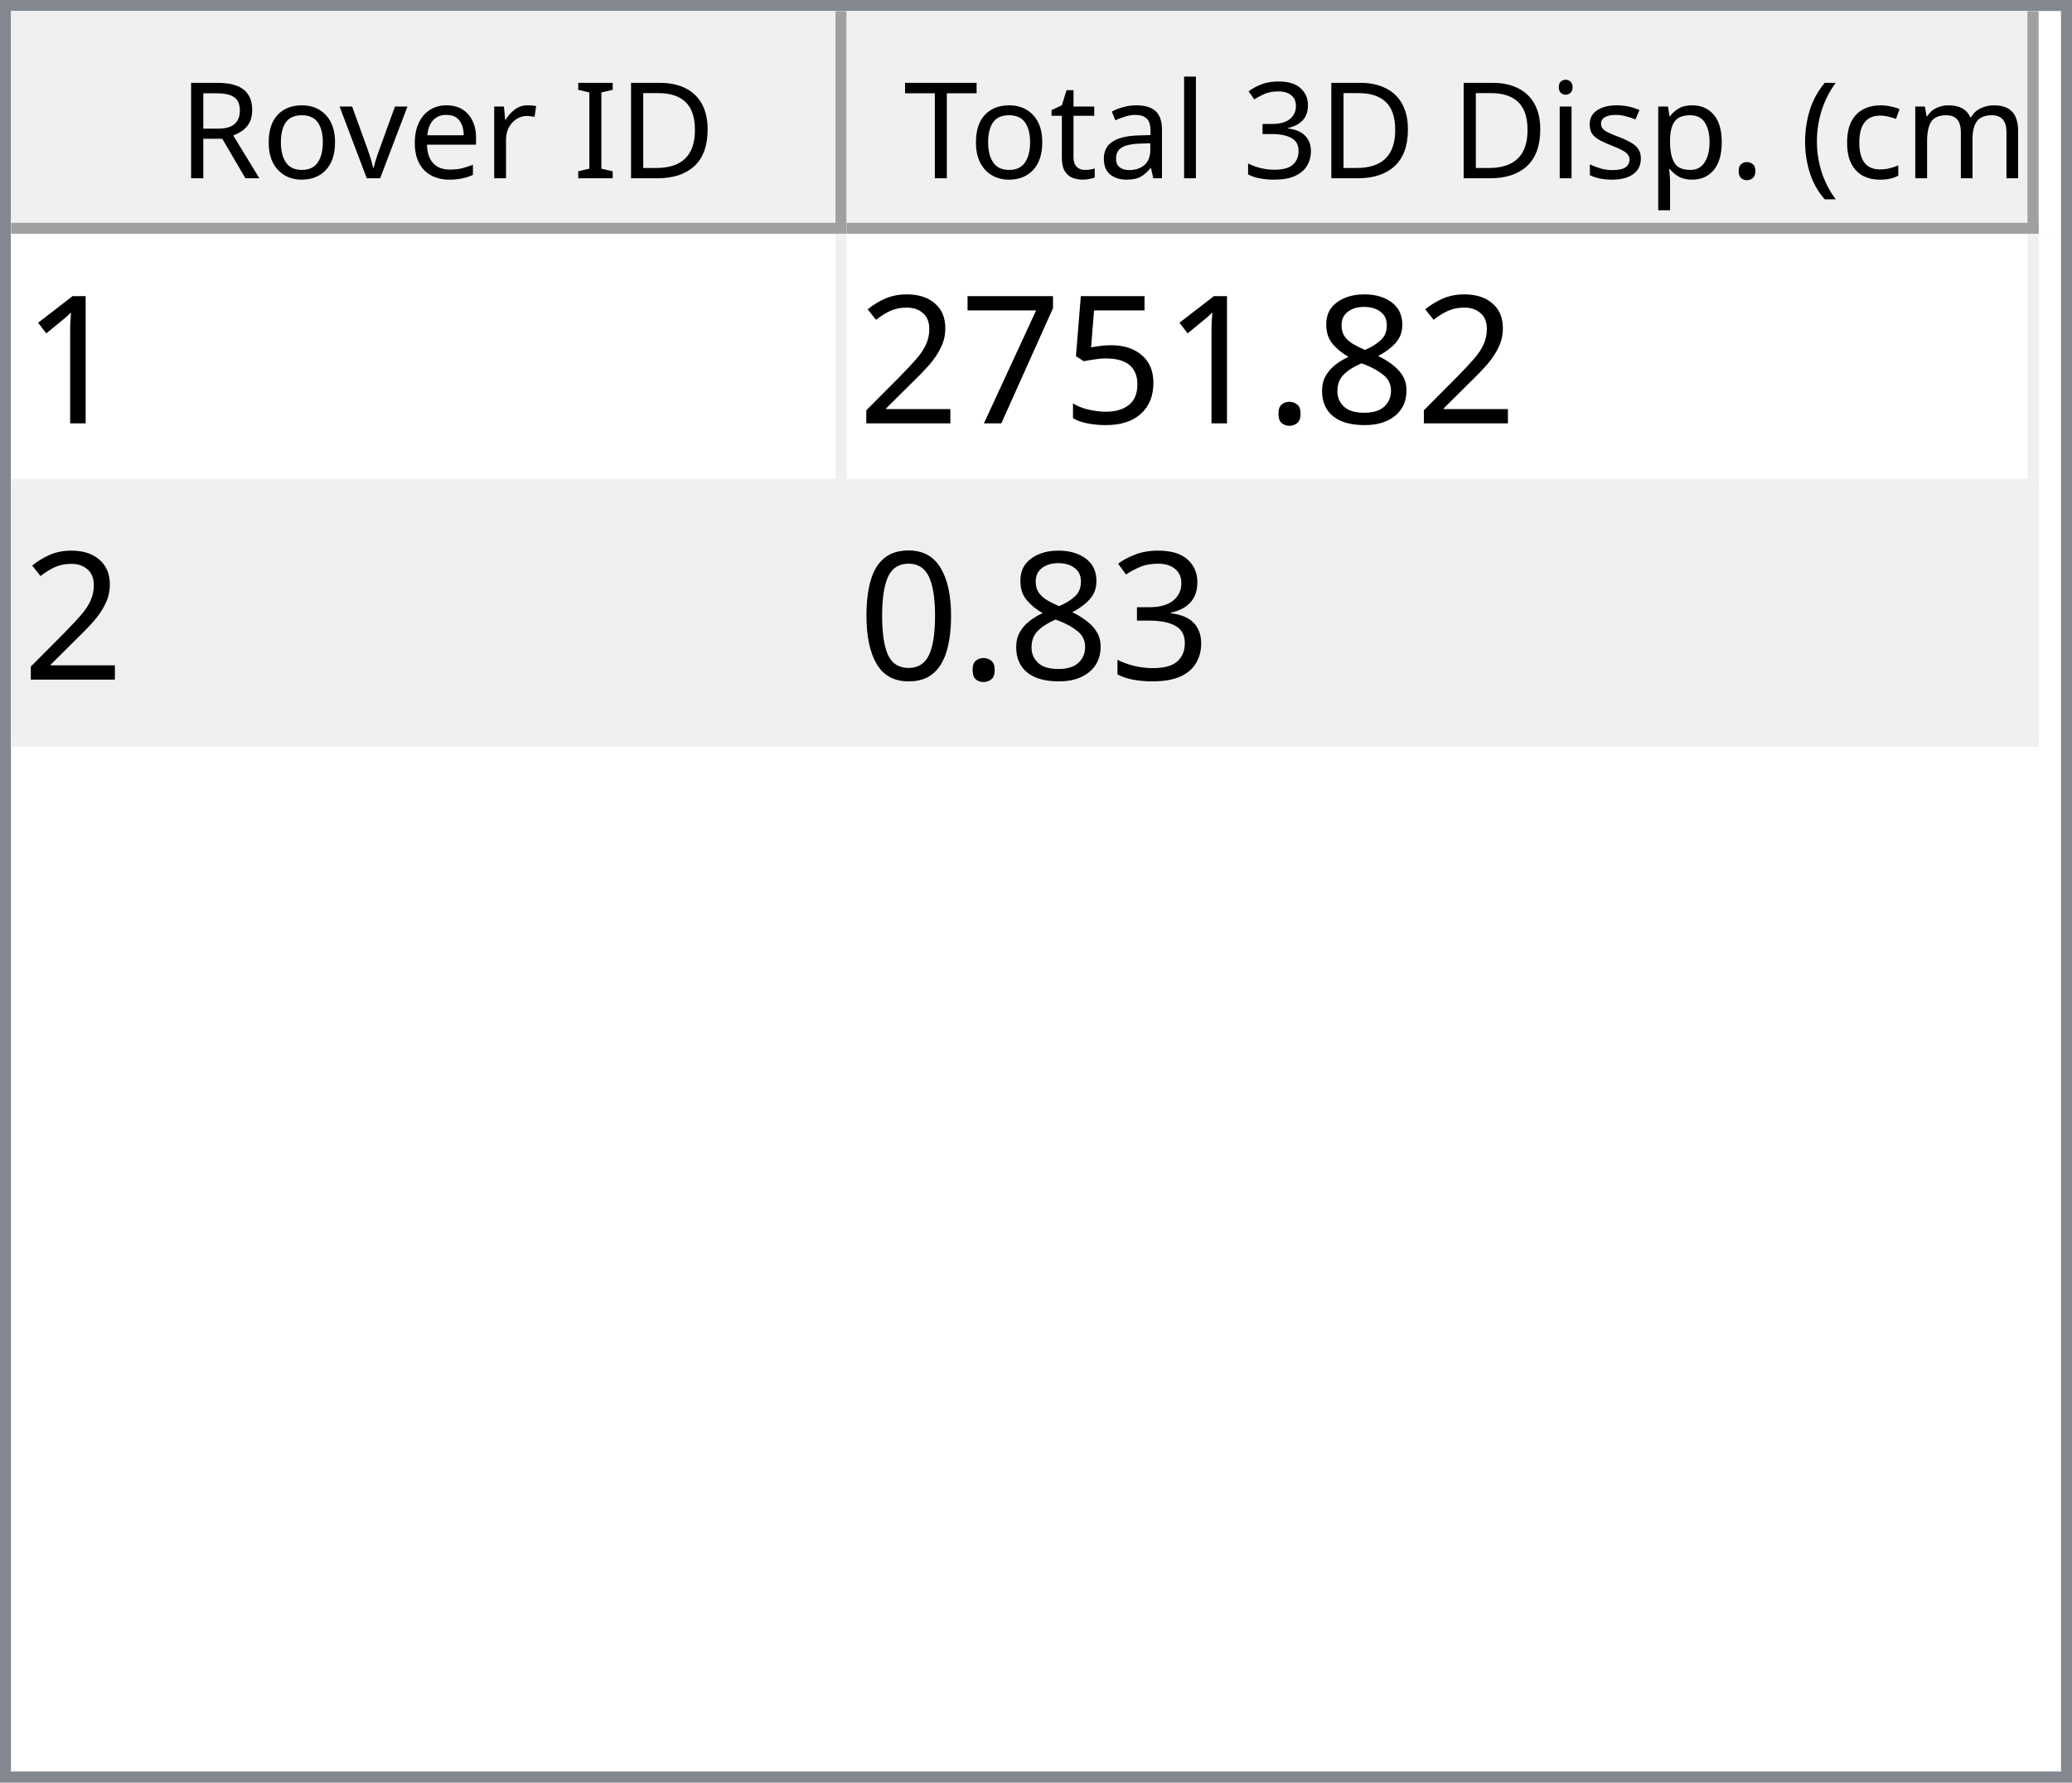
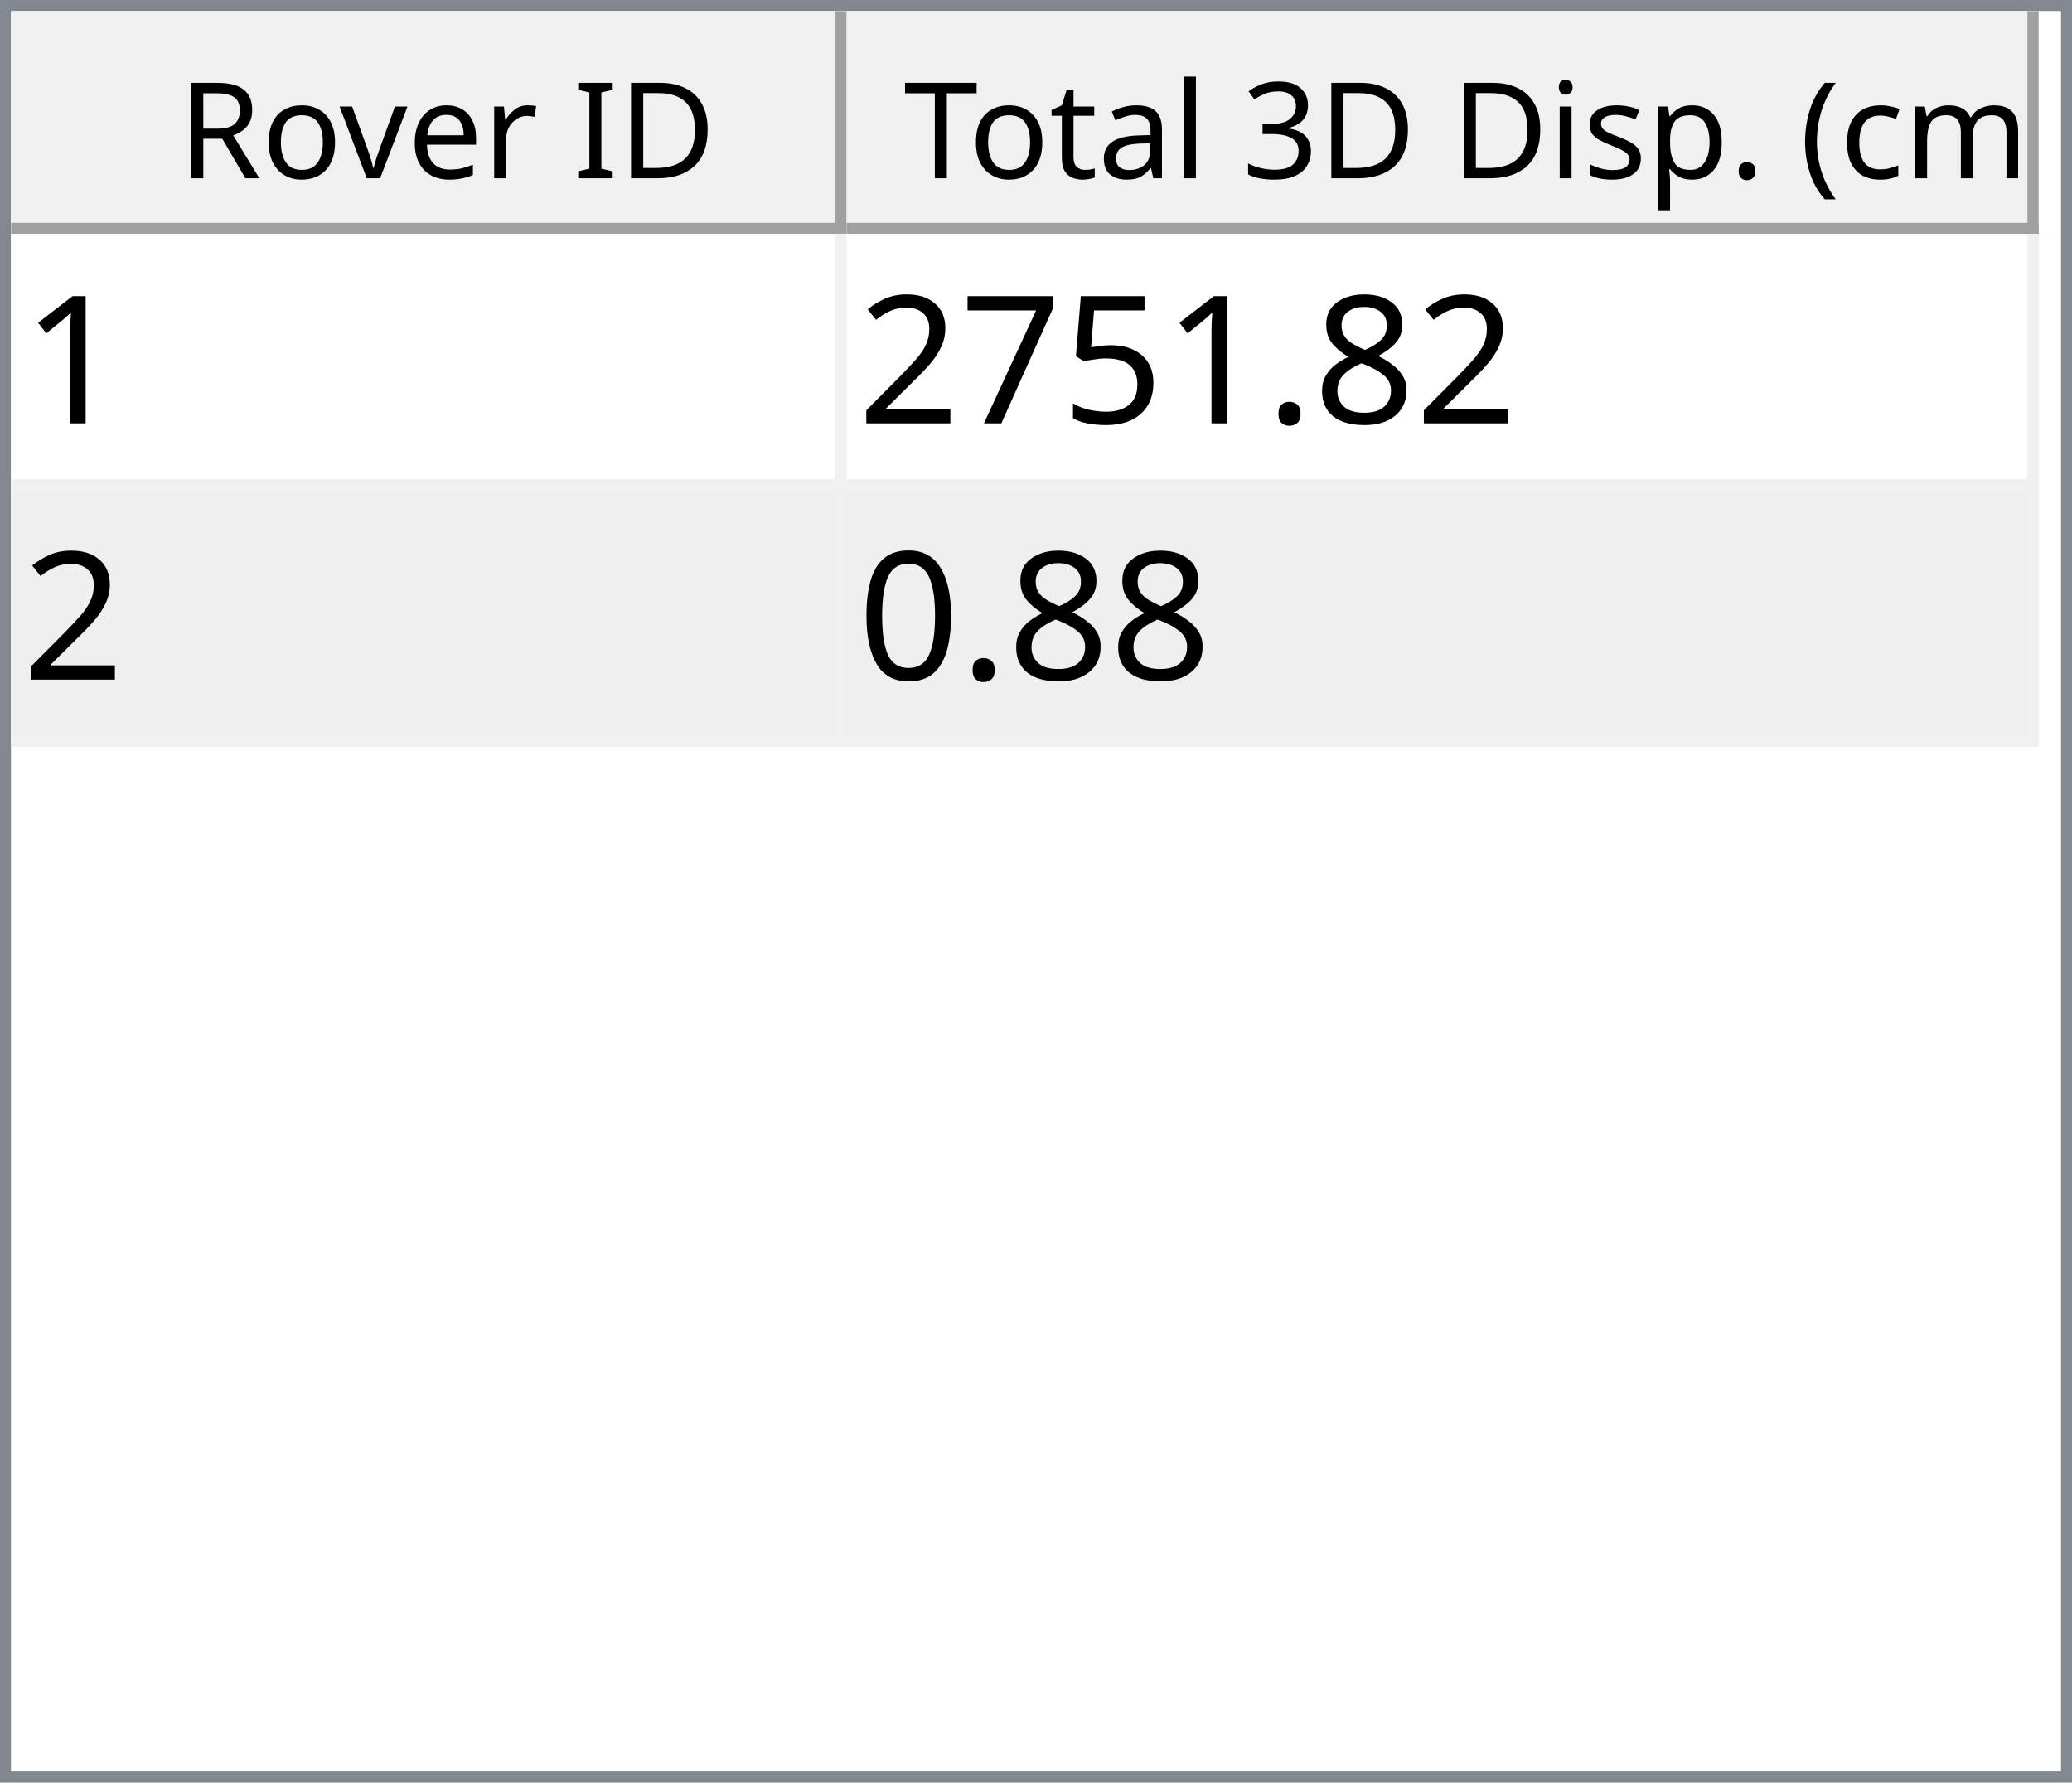
<svg xmlns="http://www.w3.org/2000/svg" style="fill-opacity:1; color-rendering:auto; color-interpolation:auto; text-rendering:auto; stroke:black; stroke-linecap:square; stroke-miterlimit:10; shape-rendering:auto; stroke-opacity:1; fill:black; stroke-dasharray:none; font-weight:normal; stroke-width:1; font-family:'Dialog'; font-style:normal; stroke-linejoin:miter; font-size:12px; stroke-dashoffset:0; image-rendering:auto;" width="186" height="160">
  <defs id="genericDefs" />
  <g>
    <defs id="defs1">
      <clipPath clipPathUnits="userSpaceOnUse" id="clipPath1">
        <path d="M0 0 L186 0 L186 160 L0 160 L0 0 Z" />
      </clipPath>
      <clipPath clipPathUnits="userSpaceOnUse" id="clipPath2">
        <path d="M0 0 L0 160 L186 160 L186 0 Z" />
      </clipPath>
      <clipPath clipPathUnits="userSpaceOnUse" id="clipPath3">
        <path d="M0 0 L0 20 L184 20 L184 0 Z" />
      </clipPath>
      <clipPath clipPathUnits="userSpaceOnUse" id="clipPath4">
        <path d="M0 0 L0 20 L75 20 L75 0 Z" />
      </clipPath>
      <clipPath clipPathUnits="userSpaceOnUse" id="clipPath5">
        <path d="M1 1 L1 19 L74 19 L74 1 Z" />
      </clipPath>
      <clipPath clipPathUnits="userSpaceOnUse" id="clipPath6">
        <path d="M0 0 L0 18 L73 18 L73 0 Z" />
      </clipPath>
      <clipPath clipPathUnits="userSpaceOnUse" id="clipPath7">
        <path d="M-0.5 -0.5 L-0.5 19.5 L74.5 19.5 L74.5 -0.5 Z" />
      </clipPath>
      <clipPath clipPathUnits="userSpaceOnUse" id="clipPath8">
        <path d="M0 0 L0 20 L107 20 L107 0 Z" />
      </clipPath>
      <clipPath clipPathUnits="userSpaceOnUse" id="clipPath9">
        <path d="M1 1 L1 19 L106 19 L106 1 Z" />
      </clipPath>
      <clipPath clipPathUnits="userSpaceOnUse" id="clipPath10">
        <path d="M0 0 L0 18 L105 18 L105 0 Z" />
      </clipPath>
      <clipPath clipPathUnits="userSpaceOnUse" id="clipPath11">
        <path d="M-0.5 -0.5 L-0.5 19.5 L106.5 19.5 L106.5 -0.5 Z" />
      </clipPath>
      <clipPath clipPathUnits="userSpaceOnUse" id="clipPath12">
        <path d="M0 0 L0 138 L184 138 L184 0 Z" />
      </clipPath>
      <clipPath clipPathUnits="userSpaceOnUse" id="clipPath13">
        <path d="M0 0 L0 46 L182 46 L182 0 Z" />
      </clipPath>
      <clipPath clipPathUnits="userSpaceOnUse" id="clipPath14">
        <path d="M-0.5 -0.5 L-0.5 45.5 L181.5 45.5 L181.5 -0.5 Z" />
      </clipPath>
      <clipPath clipPathUnits="userSpaceOnUse" id="clipPath15">
        <path d="M0 0 L0 22 L74 22 L74 0 Z" />
      </clipPath>
      <clipPath clipPathUnits="userSpaceOnUse" id="clipPath16">
        <path d="M0 0 L0 22 L106 22 L106 0 Z" />
      </clipPath>
      <font horiz-adv-x="64.551" id="font1">
        <font-face ascent="107.91" descent="25.098" units-per-em="100" style="font-style:normal; font-family:Segoe UI; font-weight:normal;" />
        <missing-glyph horiz-adv-x="64.551" d="M8.109 0 L8.109 68.266 L56.453 68.266 L56.453 0 L8.109 0 ZM15.328 7.234 L49.219 7.234 L49.219 61.031 L15.328 61.031 L15.328 7.234 Z" />
        <glyph unicode="D" horiz-adv-x="70.117" d="M9.188 0 L9.188 70.016 L28.516 70.016 Q65.531 70.016 65.531 35.891 Q65.531 19.672 55.25 9.836 Q44.969 0 27.734 0 L9.188 0 ZM17.391 62.594 L17.391 7.422 L27.828 7.422 Q41.609 7.422 49.273 14.797 Q56.938 22.172 56.938 35.688 Q56.938 62.594 28.328 62.594 L17.391 62.594 Z" />
        <glyph unicode="I" horiz-adv-x="26.611" d="M17.391 0 L9.188 0 L9.188 70.016 L17.391 70.016 L17.391 0 Z" />
        <glyph unicode=" " horiz-adv-x="27.393" d="" />
        <glyph unicode="r" horiz-adv-x="34.766" d="M34.188 41.891 Q32.078 43.5 28.125 43.5 Q23 43.5 19.555 38.672 Q16.109 33.844 16.109 25.484 L16.109 0 L8.109 0 L8.109 50 L16.109 50 L16.109 39.703 L16.312 39.703 Q18.016 44.969 21.531 47.922 Q25.047 50.875 29.391 50.875 Q32.516 50.875 34.188 50.203 L34.188 41.891 Z" />
        <glyph unicode="e" horiz-adv-x="52.295" d="M48.297 23 L12.984 23 Q13.188 14.656 17.484 10.109 Q21.781 5.562 29.297 5.562 Q37.75 5.562 44.828 11.141 L44.828 3.609 Q38.234 -1.172 27.391 -1.172 Q16.797 -1.172 10.742 5.641 Q4.688 12.453 4.688 24.812 Q4.688 36.469 11.305 43.82 Q17.922 51.172 27.734 51.172 Q37.547 51.172 42.922 44.828 Q48.297 38.484 48.297 27.203 L48.297 23 ZM40.094 29.781 Q40.047 36.719 36.75 40.578 Q33.453 44.438 27.594 44.438 Q21.922 44.438 17.969 40.383 Q14.016 36.328 13.094 29.781 L40.094 29.781 Z" />
        <glyph unicode="v" horiz-adv-x="47.9" d="M47.406 50 L27.484 0 L19.625 0 L0.688 50 L9.469 50 L22.172 13.672 Q23.578 9.672 23.922 6.688 L24.125 6.688 Q24.609 10.453 25.688 13.484 L38.969 50 L47.406 50 Z" />
        <glyph unicode="o" horiz-adv-x="58.594" d="M29 -1.172 Q17.922 -1.172 11.305 5.836 Q4.688 12.844 4.688 24.422 Q4.688 37.016 11.57 44.094 Q18.453 51.172 30.172 51.172 Q41.359 51.172 47.633 44.289 Q53.906 37.406 53.906 25.203 Q53.906 13.234 47.141 6.031 Q40.375 -1.172 29 -1.172 ZM29.594 44.438 Q21.875 44.438 17.383 39.188 Q12.891 33.938 12.891 24.703 Q12.891 15.828 17.43 10.695 Q21.969 5.562 29.594 5.562 Q37.359 5.562 41.531 10.594 Q45.703 15.625 45.703 24.906 Q45.703 34.281 41.531 39.359 Q37.359 44.438 29.594 44.438 Z" />
        <glyph unicode="R" horiz-adv-x="59.814" d="M59.375 0 L49.609 0 L37.891 19.625 Q36.281 22.359 34.766 24.289 Q33.25 26.219 31.664 27.438 Q30.078 28.656 28.25 29.219 Q26.422 29.781 24.125 29.781 L17.391 29.781 L17.391 0 L9.188 0 L9.188 70.016 L30.078 70.016 Q34.672 70.016 38.555 68.867 Q42.438 67.719 45.289 65.375 Q48.141 63.031 49.758 59.547 Q51.375 56.062 51.375 51.375 Q51.375 47.703 50.273 44.656 Q49.172 41.609 47.148 39.211 Q45.125 36.812 42.266 35.133 Q39.406 33.453 35.844 32.516 L35.844 32.328 Q37.594 31.547 38.891 30.547 Q40.188 29.547 41.359 28.18 Q42.531 26.812 43.68 25.078 Q44.828 23.344 46.234 21.047 L59.375 0 ZM17.391 62.594 L17.391 37.203 L28.516 37.203 Q31.594 37.203 34.203 38.133 Q36.812 39.062 38.719 40.797 Q40.625 42.531 41.703 45.047 Q42.781 47.562 42.781 50.688 Q42.781 56.297 39.141 59.445 Q35.5 62.594 28.609 62.594 L17.391 62.594 Z" />
        <glyph unicode=")" horiz-adv-x="30.176" d="M8.297 -15.922 L1.172 -15.922 Q16.406 2.344 16.406 26.812 Q16.406 51.469 1.078 70.016 L8.297 70.016 Q23.531 52.156 23.531 26.703 Q23.531 1.375 8.297 -15.922 Z" />
        <glyph unicode="m" horiz-adv-x="86.133" d="M79.109 0 L71.094 0 L71.094 28.719 Q71.094 37.016 68.531 40.727 Q65.969 44.438 59.906 44.438 Q54.781 44.438 51.195 39.75 Q47.609 35.062 47.609 28.516 L47.609 0 L39.594 0 L39.594 29.688 Q39.594 44.438 28.219 44.438 Q22.953 44.438 19.531 40.016 Q16.109 35.594 16.109 28.516 L16.109 0 L8.109 0 L8.109 50 L16.109 50 L16.109 42.094 L16.312 42.094 Q21.625 51.172 31.844 51.172 Q36.969 51.172 40.773 48.312 Q44.578 45.453 46 40.828 Q51.562 51.172 62.594 51.172 Q79.109 51.172 79.109 30.812 L79.109 0 Z" />
        <glyph unicode="c" horiz-adv-x="46.191" d="M42.188 2.297 Q36.422 -1.172 28.516 -1.172 Q17.828 -1.172 11.258 5.789 Q4.688 12.75 4.688 23.828 Q4.688 36.188 11.766 43.68 Q18.844 51.172 30.672 51.172 Q37.25 51.172 42.281 48.734 L42.281 40.531 Q36.719 44.438 30.375 44.438 Q22.703 44.438 17.797 38.945 Q12.891 33.453 12.891 24.516 Q12.891 15.719 17.508 10.641 Q22.125 5.562 29.891 5.562 Q36.422 5.562 42.188 9.906 L42.188 2.297 Z" />
        <glyph unicode="(" horiz-adv-x="30.176" d="M29.109 -15.922 L21.969 -15.922 Q6.844 1.375 6.844 26.703 Q6.844 52.156 21.969 70.016 L29.203 70.016 Q13.875 51.469 13.875 26.812 Q13.875 2.344 29.109 -15.922 Z" />
        <glyph unicode="." horiz-adv-x="21.68" d="M10.891 -1.078 Q8.641 -1.078 7.055 0.539 Q5.469 2.156 5.469 4.391 Q5.469 6.641 7.055 8.273 Q8.641 9.906 10.891 9.906 Q13.188 9.906 14.797 8.273 Q16.406 6.641 16.406 4.391 Q16.406 2.156 14.797 0.539 Q13.188 -1.078 10.891 -1.078 Z" />
        <glyph unicode="p" horiz-adv-x="58.789" d="M16.312 7.234 L16.109 7.234 L16.109 -23 L8.109 -23 L8.109 50 L16.109 50 L16.109 41.219 L16.312 41.219 Q22.219 51.172 33.594 51.172 Q43.266 51.172 48.688 44.461 Q54.109 37.75 54.109 26.469 Q54.109 13.922 48 6.375 Q41.891 -1.172 31.297 -1.172 Q21.578 -1.172 16.312 7.234 ZM16.109 27.391 L16.109 20.406 Q16.109 14.203 20.141 9.883 Q24.172 5.562 30.375 5.562 Q37.641 5.562 41.773 11.133 Q45.906 16.703 45.906 26.609 Q45.906 34.969 42.047 39.703 Q38.188 44.438 31.594 44.438 Q24.609 44.438 20.359 39.578 Q16.109 34.719 16.109 27.391 Z" />
        <glyph unicode="s" horiz-adv-x="42.432" d="M5.078 1.812 L5.078 10.406 Q11.625 5.562 19.484 5.562 Q30.031 5.562 30.031 12.594 Q30.031 14.594 29.125 15.992 Q28.219 17.391 26.68 18.461 Q25.141 19.531 23.07 20.383 Q21 21.234 18.609 22.172 Q15.281 23.484 12.766 24.828 Q10.25 26.172 8.57 27.859 Q6.891 29.547 6.031 31.695 Q5.172 33.844 5.172 36.719 Q5.172 40.234 6.789 42.945 Q8.406 45.656 11.086 47.484 Q13.766 49.312 17.211 50.242 Q20.656 51.172 24.312 51.172 Q30.812 51.172 35.938 48.922 L35.938 40.828 Q30.422 44.438 23.25 44.438 Q21 44.438 19.195 43.922 Q17.391 43.406 16.094 42.477 Q14.797 41.547 14.086 40.258 Q13.375 38.969 13.375 37.406 Q13.375 35.453 14.086 34.133 Q14.797 32.812 16.164 31.789 Q17.531 30.766 19.484 29.938 Q21.438 29.109 23.922 28.125 Q27.25 26.859 29.883 25.516 Q32.516 24.172 34.375 22.484 Q36.234 20.797 37.234 18.602 Q38.234 16.406 38.234 13.375 Q38.234 9.672 36.602 6.938 Q34.969 4.203 32.234 2.398 Q29.5 0.594 25.93 -0.289 Q22.359 -1.172 18.453 -1.172 Q10.75 -1.172 5.078 1.812 Z" />
        <glyph unicode="i" horiz-adv-x="24.219" d="M12.203 62.703 Q10.062 62.703 8.547 64.164 Q7.031 65.625 7.031 67.875 Q7.031 70.125 8.547 71.609 Q10.062 73.094 12.203 73.094 Q14.406 73.094 15.945 71.609 Q17.484 70.125 17.484 67.875 Q17.484 65.719 15.945 64.211 Q14.406 62.703 12.203 62.703 ZM16.109 0 L8.109 0 L8.109 50 L16.109 50 L16.109 0 Z" />
        <glyph unicode="3" horiz-adv-x="53.906" d="M46.531 19.828 Q46.531 15.094 44.75 11.211 Q42.969 7.328 39.719 4.57 Q36.469 1.812 31.93 0.297 Q27.391 -1.219 21.922 -1.219 Q11.922 -1.219 6 2.594 L6 11.188 Q13.094 5.609 22.219 5.609 Q25.875 5.609 28.828 6.539 Q31.781 7.469 33.906 9.227 Q36.031 10.984 37.18 13.477 Q38.328 15.969 38.328 19.094 Q38.328 32.812 18.797 32.812 L12.984 32.812 L12.984 39.594 L18.5 39.594 Q35.797 39.594 35.797 52.484 Q35.797 64.406 22.609 64.406 Q15.188 64.406 8.688 59.422 L8.688 67.188 Q15.375 71.188 24.609 71.188 Q29 71.188 32.57 69.969 Q36.141 68.75 38.68 66.555 Q41.219 64.359 42.609 61.281 Q44 58.203 44 54.5 Q44 40.672 30.031 36.719 L30.031 36.531 Q33.594 36.141 36.625 34.797 Q39.656 33.453 41.852 31.305 Q44.047 29.156 45.289 26.25 Q46.531 23.344 46.531 19.828 Z" />
        <glyph unicode="l" horiz-adv-x="24.219" d="M16.109 0 L8.109 0 L8.109 74.031 L16.109 74.031 L16.109 0 Z" />
        <glyph unicode="a" horiz-adv-x="50.879" d="M43.891 0 L35.891 0 L35.891 7.812 L35.688 7.812 Q30.469 -1.172 20.312 -1.172 Q12.844 -1.172 8.617 2.781 Q4.391 6.734 4.391 13.281 Q4.391 27.297 20.906 29.594 L35.891 31.688 Q35.891 44.438 25.594 44.438 Q16.547 44.438 9.281 38.281 L9.281 46.484 Q16.656 51.172 26.266 51.172 Q43.891 51.172 43.891 32.516 L43.891 0 ZM35.891 25.297 L23.828 23.641 Q18.266 22.859 15.43 20.875 Q12.594 18.891 12.594 13.875 Q12.594 10.203 15.211 7.883 Q17.828 5.562 22.172 5.562 Q28.125 5.562 32.008 9.742 Q35.891 13.922 35.891 20.312 L35.891 25.297 Z" />
        <glyph unicode="t" horiz-adv-x="33.887" d="M31.297 0.484 Q28.469 -1.078 23.828 -1.078 Q10.688 -1.078 10.688 13.578 L10.688 43.172 L2.094 43.172 L2.094 50 L10.688 50 L10.688 62.203 L18.703 64.797 L18.703 50 L31.297 50 L31.297 43.172 L18.703 43.172 L18.703 14.984 Q18.703 9.969 20.414 7.82 Q22.125 5.672 26.078 5.672 Q29.109 5.672 31.297 7.328 L31.297 0.484 Z" />
        <glyph unicode="T" horiz-adv-x="52.393" d="M50.594 62.594 L30.375 62.594 L30.375 0 L22.172 0 L22.172 62.594 L2 62.594 L2 70.016 L50.594 70.016 L50.594 62.594 Z" />
      </font>
      <font horiz-adv-x="75.0" id="font2">
        <font-face ascent="100.537" descent="21.973" units-per-em="100" style="font-style:normal; font-family:sans-serif; font-weight:normal;" />
        <missing-glyph horiz-adv-x="75.0" d="M12.5 0 L12.5 62.5 L62.5 62.5 L62.5 0 L12.5 0 ZM14.062 1.562 L60.938 1.562 L60.938 60.938 L14.062 60.938 L14.062 1.562 Z" />
        <glyph unicode="1" horiz-adv-x="55.615" d="M37.25 0 L28.469 0 L28.469 56 Q25.297 52.984 20.141 49.953 Q14.984 46.922 10.891 45.406 L10.891 53.906 Q18.266 57.375 23.781 62.305 Q29.297 67.234 31.594 71.875 L37.25 71.875 L37.25 0 Z" />
        <glyph unicode="8" horiz-adv-x="55.615" d="M17.672 38.812 Q12.203 40.828 9.57 44.539 Q6.938 48.25 6.938 53.422 Q6.938 61.234 12.555 66.555 Q18.172 71.875 27.484 71.875 Q36.859 71.875 42.578 66.43 Q48.297 60.984 48.297 53.172 Q48.297 48.188 45.68 44.508 Q43.062 40.828 37.75 38.812 Q44.344 36.672 47.781 31.883 Q51.219 27.094 51.219 20.453 Q51.219 11.281 44.727 5.031 Q38.234 -1.219 27.641 -1.219 Q17.047 -1.219 10.547 5.055 Q4.047 11.328 4.047 20.703 Q4.047 27.688 7.594 32.398 Q11.141 37.109 17.672 38.812 ZM15.922 53.719 Q15.922 48.641 19.195 45.414 Q22.469 42.188 27.688 42.188 Q32.766 42.188 36.016 45.383 Q39.266 48.578 39.266 53.219 Q39.266 58.062 35.914 61.359 Q32.562 64.656 27.594 64.656 Q22.562 64.656 19.242 61.43 Q15.922 58.203 15.922 53.719 ZM13.094 20.656 Q13.094 16.891 14.875 13.375 Q16.656 9.859 20.172 7.93 Q23.688 6 27.734 6 Q34.031 6 38.133 10.055 Q42.234 14.109 42.234 20.359 Q42.234 26.703 38.016 30.859 Q33.797 35.016 27.438 35.016 Q21.234 35.016 17.164 30.914 Q13.094 26.812 13.094 20.656 Z" />
        <glyph unicode="." horiz-adv-x="27.783" d="M9.078 0 L9.078 10.016 L19.094 10.016 L19.094 0 L9.078 0 Z" />
        <glyph unicode="5" horiz-adv-x="55.615" d="M4.156 18.75 L13.375 19.531 Q14.406 12.797 18.141 9.398 Q21.875 6 27.156 6 Q33.5 6 37.891 10.789 Q42.281 15.578 42.281 23.484 Q42.281 31 38.062 35.352 Q33.844 39.703 27 39.703 Q22.75 39.703 19.336 37.773 Q15.922 35.844 13.969 32.766 L5.719 33.844 L12.641 70.609 L48.25 70.609 L48.25 62.203 L19.672 62.203 L15.828 42.969 Q22.266 47.469 29.344 47.469 Q38.719 47.469 45.164 40.969 Q51.609 34.469 51.609 24.266 Q51.609 14.547 45.953 7.469 Q39.062 -1.219 27.156 -1.219 Q17.391 -1.219 11.211 4.25 Q5.031 9.719 4.156 18.75 Z" />
        <glyph unicode="7" horiz-adv-x="55.615" d="M4.734 62.203 L4.734 70.656 L51.078 70.656 L51.078 63.812 Q44.234 56.547 37.523 44.484 Q30.812 32.422 27.156 19.672 Q24.516 10.688 23.781 0 L14.75 0 Q14.891 8.453 18.062 20.414 Q21.234 32.375 27.172 43.484 Q33.109 54.594 39.797 62.203 L4.734 62.203 Z" />
        <glyph unicode="2" horiz-adv-x="55.615" d="M50.344 8.453 L50.344 0 L3.031 0 Q2.938 3.172 4.047 6.109 Q5.859 10.938 9.836 15.625 Q13.812 20.312 21.344 26.469 Q33.016 36.031 37.117 41.625 Q41.219 47.219 41.219 52.203 Q41.219 57.422 37.477 61.008 Q33.734 64.594 27.734 64.594 Q21.391 64.594 17.578 60.789 Q13.766 56.984 13.719 50.25 L4.688 51.172 Q5.609 61.281 11.664 66.578 Q17.719 71.875 27.938 71.875 Q38.234 71.875 44.242 66.164 Q50.25 60.453 50.25 52 Q50.25 47.703 48.492 43.555 Q46.734 39.406 42.656 34.812 Q38.578 30.219 29.109 22.219 Q21.188 15.578 18.945 13.211 Q16.703 10.844 15.234 8.453 L50.344 8.453 Z" />
-         <glyph unicode="3" horiz-adv-x="55.615" d="M4.203 18.891 L12.984 20.062 Q14.5 12.594 18.141 9.297 Q21.781 6 27 6 Q33.203 6 37.477 10.297 Q41.75 14.594 41.75 20.953 Q41.75 27 37.797 30.93 Q33.844 34.859 27.734 34.859 Q25.25 34.859 21.531 33.891 L22.516 41.609 Q23.391 41.5 23.922 41.5 Q29.547 41.5 34.039 44.43 Q38.531 47.359 38.531 53.469 Q38.531 58.297 35.258 61.477 Q31.984 64.656 26.812 64.656 Q21.688 64.656 18.266 61.43 Q14.844 58.203 13.875 51.766 L5.078 53.328 Q6.688 62.156 12.398 67.016 Q18.109 71.875 26.609 71.875 Q32.469 71.875 37.398 69.359 Q42.328 66.844 44.945 62.5 Q47.562 58.156 47.562 53.266 Q47.562 48.641 45.07 44.828 Q42.578 41.016 37.703 38.766 Q44.047 37.312 47.562 32.695 Q51.078 28.078 51.078 21.141 Q51.078 11.766 44.242 5.25 Q37.406 -1.266 26.953 -1.266 Q17.531 -1.266 11.305 4.352 Q5.078 9.969 4.203 18.891 Z" />
        <glyph unicode="0" horiz-adv-x="55.615" d="M4.156 35.297 Q4.156 48 6.766 55.742 Q9.375 63.484 14.523 67.68 Q19.672 71.875 27.484 71.875 Q33.25 71.875 37.594 69.555 Q41.938 67.234 44.773 62.867 Q47.609 58.5 49.219 52.227 Q50.828 45.953 50.828 35.297 Q50.828 22.703 48.242 14.969 Q45.656 7.234 40.508 3.008 Q35.359 -1.219 27.484 -1.219 Q17.141 -1.219 11.234 6.203 Q4.156 15.141 4.156 35.297 ZM13.188 35.297 Q13.188 17.672 17.312 11.836 Q21.438 6 27.484 6 Q33.547 6 37.672 11.859 Q41.797 17.719 41.797 35.297 Q41.797 52.984 37.672 58.789 Q33.547 64.594 27.391 64.594 Q21.344 64.594 17.719 59.469 Q13.188 52.938 13.188 35.297 Z" />
      </font>
    </defs>
    <g style="fill:white; stroke:white;">
      <rect x="0" y="0" width="186" style="clip-path:url(#clipPath1); stroke:none;" height="160" />
    </g>
    <g style="fill:white; text-rendering:optimizeSpeed; color-rendering:optimizeSpeed; image-rendering:optimizeSpeed; shape-rendering:crispEdges; stroke:white; color-interpolation:sRGB;">
      <rect x="0" width="186" height="160" y="0" style="stroke:none;" />
      <path style="stroke:none;" d="M0 160 L186 160 L186 0 L0 0 Z" />
    </g>
    <g style="fill:rgb(240,240,240); font-family:'Segoe UI'; stroke:rgb(240,240,240);">
      <rect x="0" y="0" width="186" style="clip-path:url(#clipPath2); stroke:none;" height="160" />
    </g>
    <g style="fill:rgb(130,135,144); font-family:'Segoe UI'; stroke:rgb(130,135,144);">
      <path d="M0 0 L186 0 L186 160 L0 160 L0 0 ZM1 1 L185 1 L185 159 L1 159 L1 1 Z" style="fill-rule:evenodd; clip-path:url(#clipPath2); stroke:none;" />
    </g>
    <g style="fill:white; font-family:'Segoe UI'; stroke:white;" transform="translate(1,1)">
      <rect x="0" y="0" width="184" style="clip-path:url(#clipPath3); stroke:none;" height="20" />
    </g>
    <g style="fill:rgb(240,240,240); font-family:'Segoe UI'; stroke:rgb(240,240,240);" transform="translate(1,1)">
      <rect x="0" y="0" width="75" style="clip-path:url(#clipPath4); stroke:none;" height="20" />
    </g>
    <g style="font-family:'Segoe UI';" transform="translate(2,2)">
      <text x="14" xml:space="preserve" y="14" style="clip-path:url(#clipPath6); stroke:none;">Rover ID</text>
    </g>
    <g style="fill:rgb(160,160,160); font-family:'Segoe UI'; stroke:rgb(160,160,160); stroke-linejoin:bevel;" transform="translate(1.5,1.5)">
      <line x1="74" x2="74" y1="0" style="fill:none; clip-path:url(#clipPath7);" y2="19" />
    </g>
    <g style="fill:rgb(160,160,160); font-family:'Segoe UI'; stroke:rgb(160,160,160); stroke-linejoin:bevel;" transform="matrix(1,0,0,1,1,1) translate(0.5,0.5)">
      <line x1="0" x2="74" y1="19" style="fill:none; clip-path:url(#clipPath7);" y2="19" />
    </g>
    <g style="fill:rgb(240,240,240); font-family:'Segoe UI'; stroke:rgb(240,240,240);" transform="translate(76,1)">
      <rect x="0" y="0" width="107" style="clip-path:url(#clipPath8); stroke:none;" height="20" />
    </g>
    <g style="font-family:'Segoe UI';" transform="translate(77,2)">
      <text x="1" xml:space="preserve" y="14" style="clip-path:url(#clipPath10); stroke:none;"> Total 3D Disp. (cm)</text>
    </g>
    <g style="fill:rgb(160,160,160); font-family:'Segoe UI'; stroke:rgb(160,160,160); stroke-linejoin:bevel;" transform="translate(76.5,1.5)">
      <line x1="106" x2="106" y1="0" style="fill:none; clip-path:url(#clipPath11);" y2="19" />
    </g>
    <g style="fill:rgb(160,160,160); font-family:'Segoe UI'; stroke:rgb(160,160,160); stroke-linejoin:bevel;" transform="matrix(1,0,0,1,76,1) translate(0.5,0.5)">
      <line x1="0" x2="106" y1="19" style="fill:none; clip-path:url(#clipPath11);" y2="19" />
    </g>
    <g style="fill:white; font-family:'Segoe UI'; stroke:white;" transform="translate(1,21)">
      <rect x="0" y="0" width="184" style="clip-path:url(#clipPath12); stroke:none;" height="138" />
    </g>
    <g style="fill:rgb(240,240,240); font-size:16px; font-family:sans-serif; stroke:rgb(240,240,240);" transform="translate(1,21)">
      <rect x="0" y="0" width="182" style="clip-path:url(#clipPath13); stroke:none;" height="46" />
      <line transform="translate(0.5,0.5)" x1="0" x2="181" y1="22" style="clip-path:url(#clipPath14); fill:none; stroke-linejoin:bevel;" y2="22" />
    </g>
    <g transform="matrix(1,0,0,1,1,21) translate(0.5,0.5)" style="fill:rgb(240,240,240); font-size:16px; font-family:sans-serif; stroke:rgb(240,240,240); stroke-linejoin:bevel;">
      <line x1="0" x2="181" y1="45" style="fill:none; clip-path:url(#clipPath14);" y2="45" />
    </g>
    <g transform="matrix(1,0,0,1,1,21) translate(0.5,0.5)" style="fill:rgb(240,240,240); font-size:16px; font-family:sans-serif; stroke:rgb(240,240,240); stroke-linejoin:bevel;">
      <line x1="74" x2="74" y1="0" style="fill:none; clip-path:url(#clipPath14);" y2="45" />
    </g>
    <g transform="matrix(1,0,0,1,1,21) translate(0.5,0.5)" style="fill:rgb(240,240,240); font-size:16px; font-family:sans-serif; stroke:rgb(240,240,240); stroke-linejoin:bevel;">
      <line x1="181" x2="181" y1="0" style="fill:none; clip-path:url(#clipPath14);" y2="45" />
    </g>
    <g style="fill:white; font-size:16px; font-family:sans-serif; stroke:white;" transform="matrix(1,0,0,1,1,21)">
      <rect x="0" y="0" width="74" style="clip-path:url(#clipPath15); stroke:none;" height="22" />
      <text x="1" y="17" style="fill:black; clip-path:url(#clipPath15); stroke:none;" xml:space="preserve">1</text>
    </g>
    <g style="fill:white; font-size:16px; font-family:sans-serif; stroke:white;" transform="matrix(1,0,0,1,1,21) translate(75,0)">
      <rect x="0" y="0" width="106" style="clip-path:url(#clipPath16); stroke:none;" height="22" />
      <text x="1" y="17" style="fill:black; clip-path:url(#clipPath16); stroke:none;" xml:space="preserve">2751.82</text>
    </g>
    <g style="fill:rgb(239,239,239); font-size:16px; font-family:sans-serif; stroke:rgb(239,239,239);" transform="matrix(1,0,0,1,1,21) translate(0,23)">
      <rect x="0" y="0" width="74" style="clip-path:url(#clipPath15); stroke:none;" height="22" />
      <text x="1" y="17" style="fill:black; clip-path:url(#clipPath15); stroke:none;" xml:space="preserve">2</text>
    </g>
    <g style="fill:rgb(239,239,239); font-size:16px; font-family:sans-serif; stroke:rgb(239,239,239);" transform="matrix(1,0,0,1,1,21) translate(75,23)">
      <rect x="0" y="0" width="106" style="clip-path:url(#clipPath16); stroke:none;" height="22" />
-       <text x="1" y="17" style="fill:black; clip-path:url(#clipPath16); stroke:none;" xml:space="preserve">0.83</text>
+       <text x="1" y="17" style="fill:black; clip-path:url(#clipPath16); stroke:none;" xml:space="preserve">0.88</text>
    </g>
  </g>
</svg>
